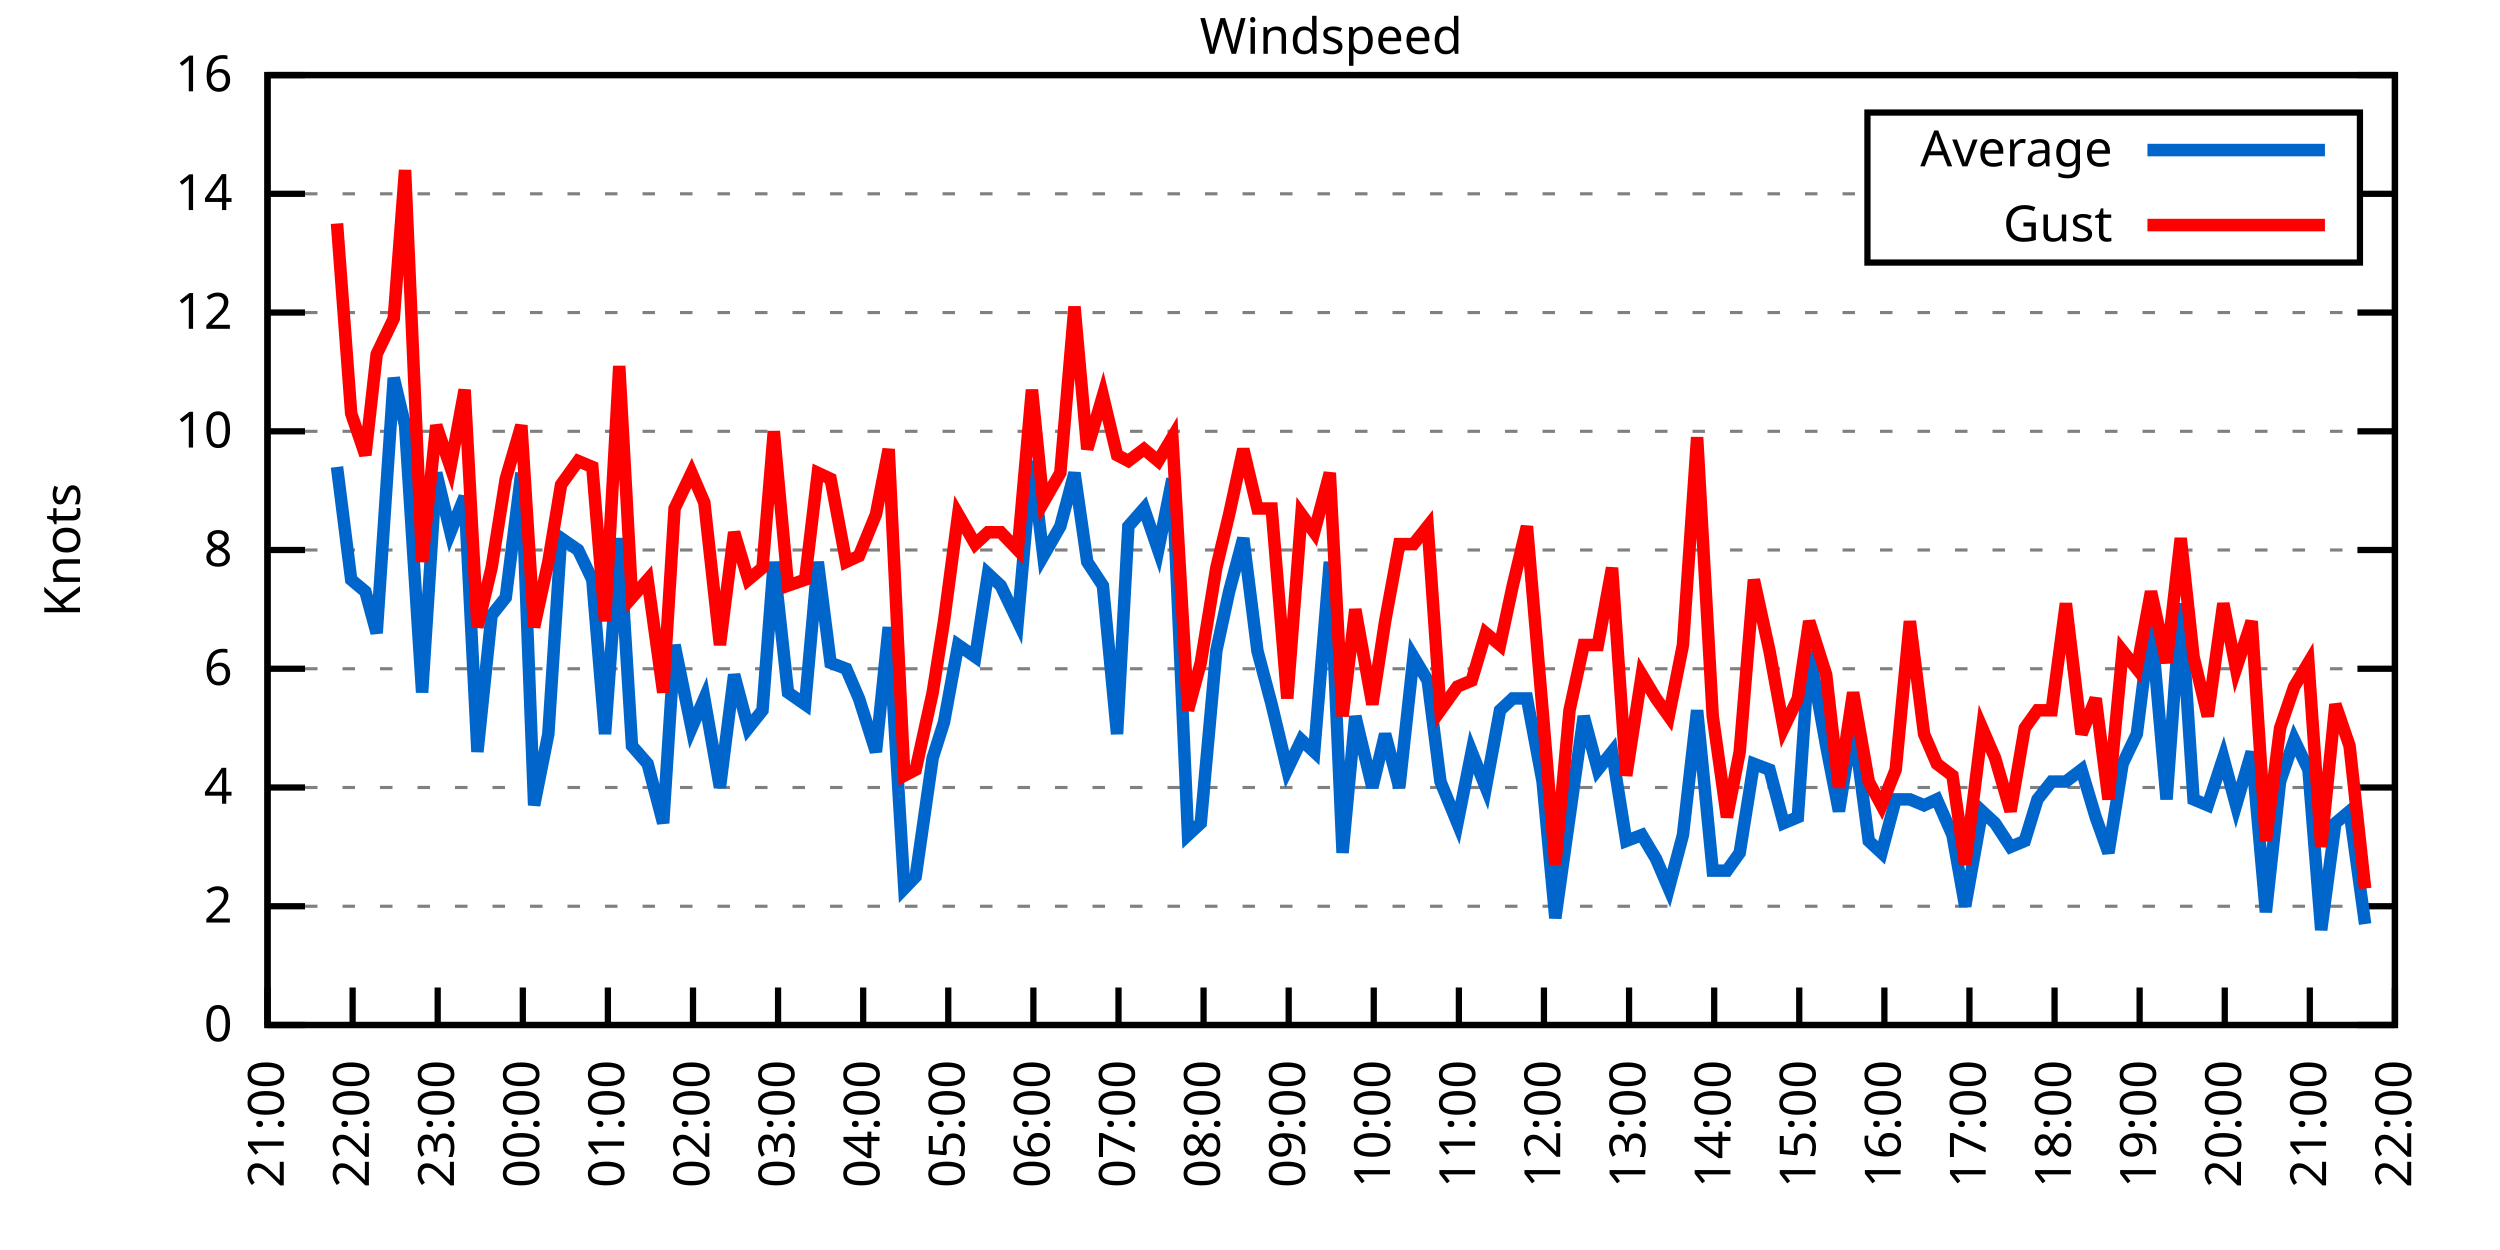
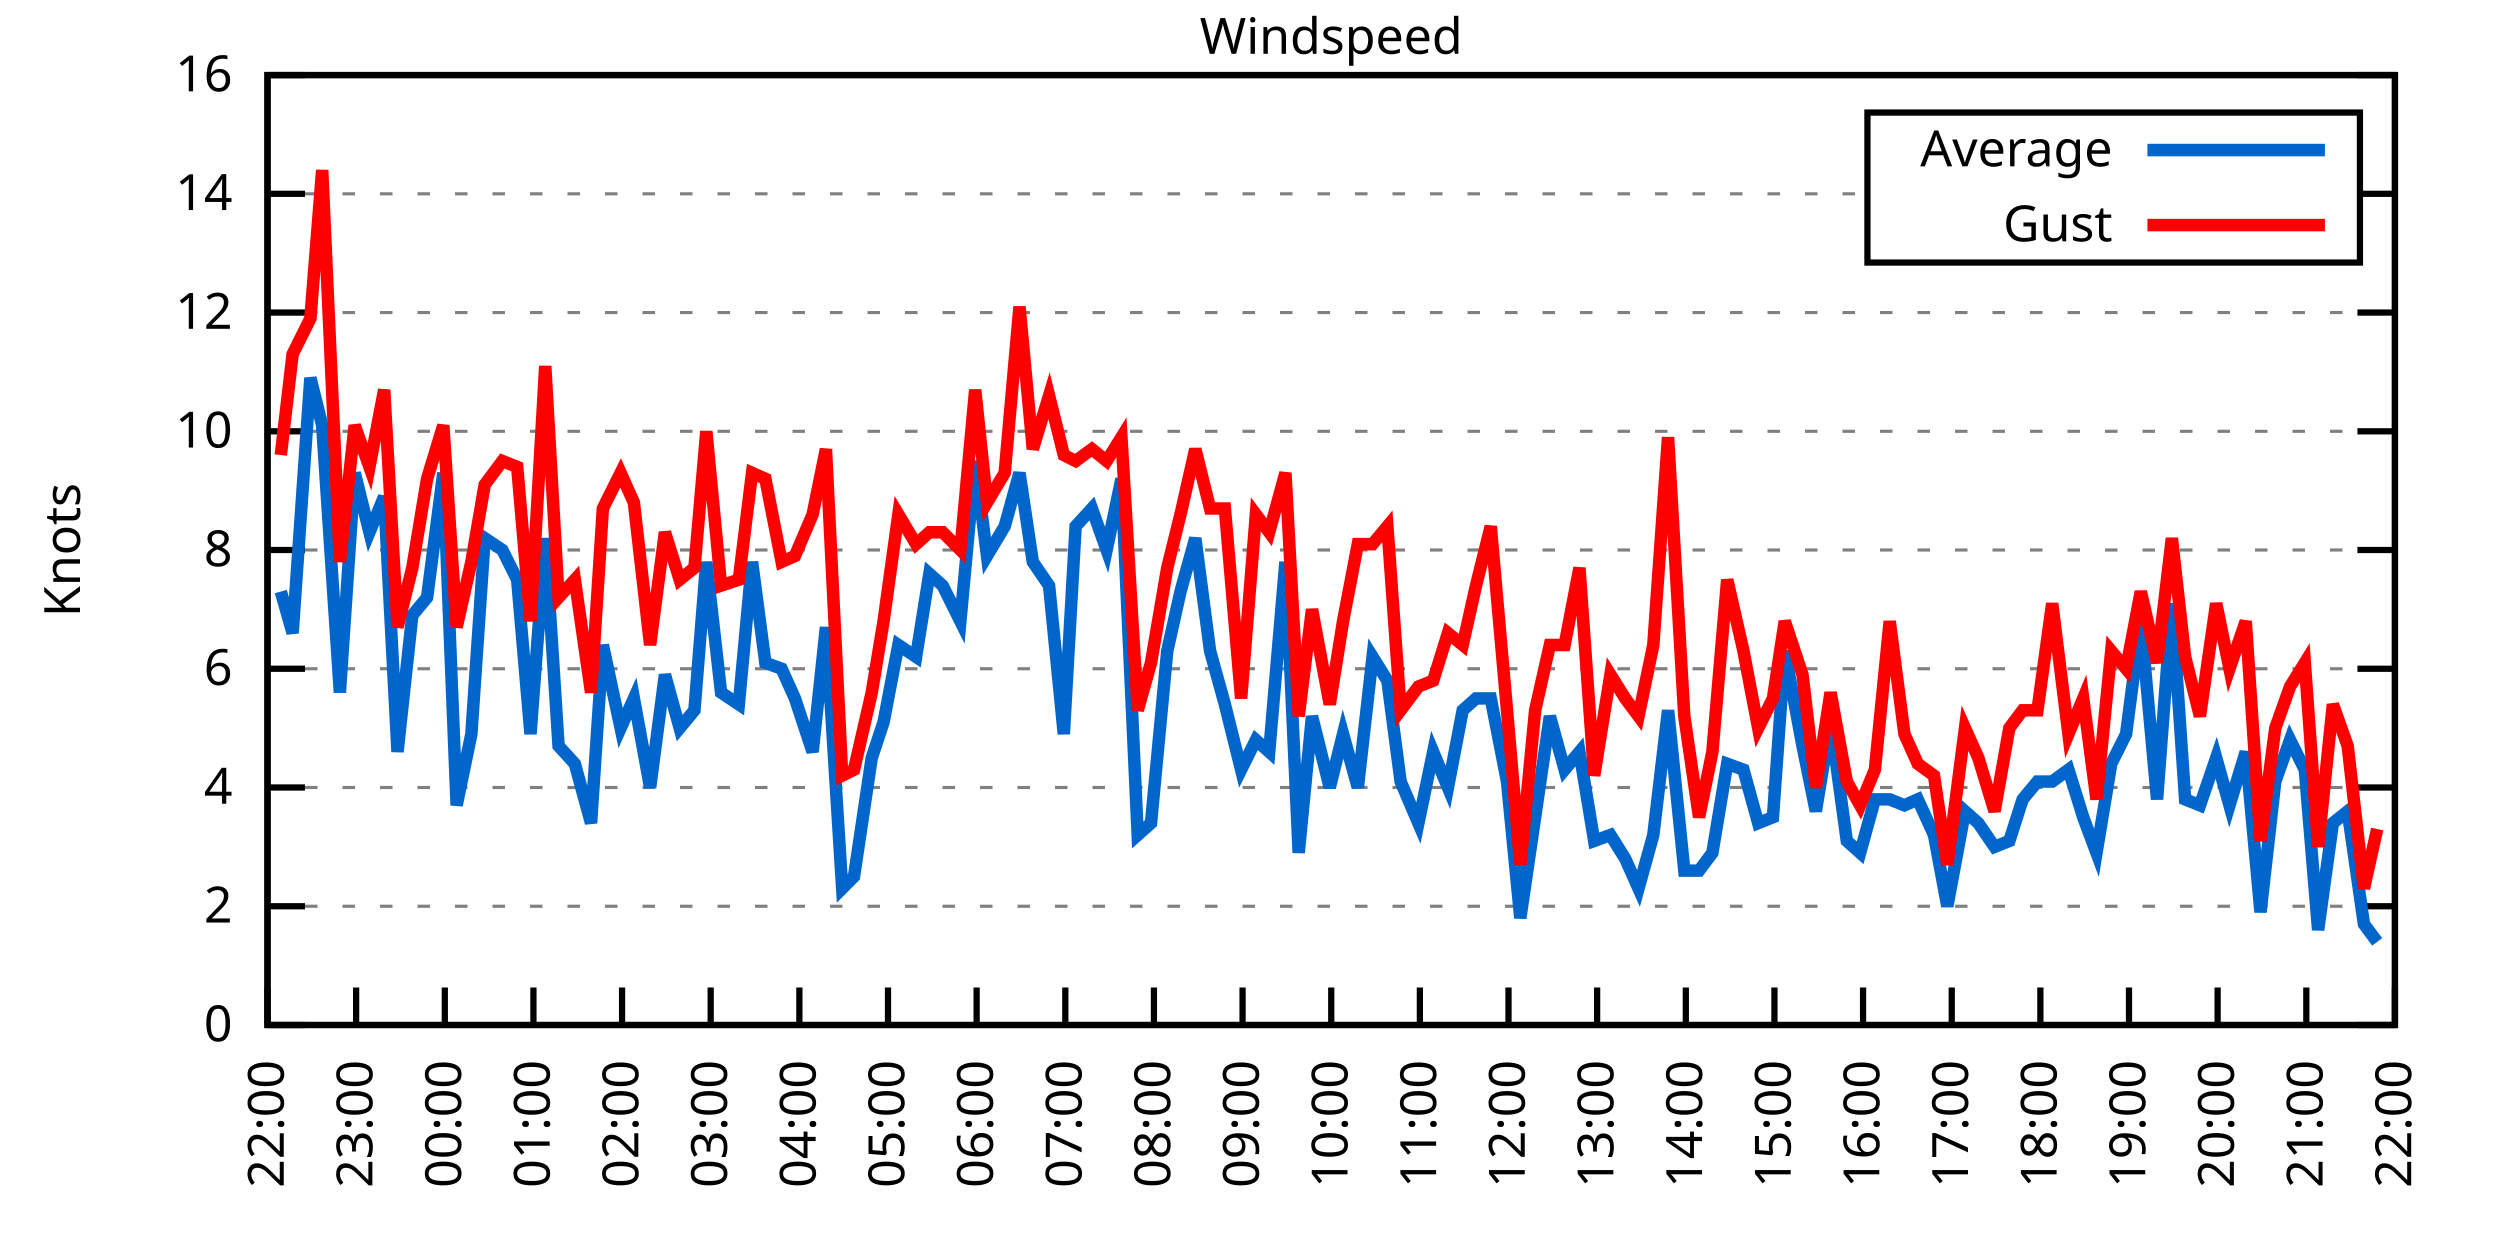
<svg xmlns="http://www.w3.org/2000/svg" xmlns:xlink="http://www.w3.org/1999/xlink" width="400" height="200" viewBox="0 0 400 200">
  <g id="gnuplot_canvas">
    <rect x="0" y="0" width="400" height="200" fill="none" />
    <defs>
      <circle id="gpDot" r="0.5" stroke-width="0.5" stroke="currentColor" />
      <path id="gpPt0" stroke-width="0.333" stroke="currentColor" d="M-1,0 h2 M0,-1 v2" />
      <path id="gpPt1" stroke-width="0.333" stroke="currentColor" d="M-1,-1 L1,1 M1,-1 L-1,1" />
      <path id="gpPt2" stroke-width="0.333" stroke="currentColor" d="M-1,0 L1,0 M0,-1 L0,1 M-1,-1 L1,1 M-1,1 L1,-1" />
      <rect id="gpPt3" stroke-width="0.333" stroke="currentColor" x="-1" y="-1" width="2" height="2" />
      <rect id="gpPt4" stroke-width="0.333" stroke="currentColor" fill="currentColor" x="-1" y="-1" width="2" height="2" />
      <circle id="gpPt5" stroke-width="0.333" stroke="currentColor" cx="0" cy="0" r="1" />
      <use xlink:href="#gpPt5" id="gpPt6" fill="currentColor" stroke="none" />
      <path id="gpPt7" stroke-width="0.333" stroke="currentColor" d="M0,-1.33 L-1.33,0.67 L1.33,0.67 z" />
      <use xlink:href="#gpPt7" id="gpPt8" fill="currentColor" stroke="none" />
      <use xlink:href="#gpPt7" id="gpPt9" stroke="currentColor" transform="rotate(180)" />
      <use xlink:href="#gpPt9" id="gpPt10" fill="currentColor" stroke="none" />
      <use xlink:href="#gpPt3" id="gpPt11" stroke="currentColor" transform="rotate(45)" />
      <use xlink:href="#gpPt11" id="gpPt12" fill="currentColor" stroke="none" />
      <path id="gpPt13" stroke-width="0.333" stroke="currentColor" d="M0,1.330 L1.265,0.411 L0.782,-1.067 L-0.782,-1.076 L-1.265,0.411 z" />
      <use xlink:href="#gpPt13" id="gpPt14" fill="currentColor" stroke="none" />
      <filter id="textbox" filterUnits="objectBoundingBox" x="0" y="0" height="1" width="1">
        <feFlood flood-color="white" flood-opacity="1" result="bgnd" />
        <feComposite in="SourceGraphic" in2="bgnd" operator="atop" />
      </filter>
      <filter id="greybox" filterUnits="objectBoundingBox" x="0" y="0" height="1" width="1">
        <feFlood flood-color="lightgrey" flood-opacity="1" result="grey" />
        <feComposite in="SourceGraphic" in2="grey" operator="atop" />
      </filter>
    </defs>
    <g fill="none" color="white" stroke="currentColor" stroke-width="1.00" stroke-linecap="butt" stroke-linejoin="miter">
</g>
    <g fill="none" color="black" stroke="currentColor" stroke-width="1.00" stroke-linecap="butt" stroke-linejoin="miter">
      <g stroke="none" shape-rendering="crispEdges">
        <polygon fill="rgb(255, 255, 255)" points="42.80,164.00 383.18,164.00 383.18,12.02 42.80,12.02 " />
      </g>
    </g>
    <g fill="none" color="black" stroke="currentColor" stroke-width="1.00" stroke-linecap="butt" stroke-linejoin="miter">
</g>
    <g fill="none" color="black" stroke="black" stroke-width="0.50" stroke-linecap="butt" stroke-linejoin="miter">
</g>
    <g fill="none" color="gray" stroke="currentColor" stroke-width="0.50" stroke-linecap="butt" stroke-linejoin="miter">
      <path stroke="gray" stroke-dasharray="2,4" class="gridline" d="M42.80,164.00 L383.19,164.00  " />
    </g>
    <g fill="none" color="gray" stroke="gray" stroke-width="1.00" stroke-linecap="butt" stroke-linejoin="miter">
</g>
    <g fill="none" color="black" stroke="currentColor" stroke-width="1.00" stroke-linecap="butt" stroke-linejoin="miter">
      <path stroke="black" d="M42.80,164.00 L48.80,164.00 M383.19,164.00 L377.19,164.00  " />
      <g transform="translate(37.20,166.60)" stroke="none" fill="black" font-family="Sans" font-size="8.00" text-anchor="end">
        <text>
          <tspan font-family="Sans"> 0</tspan>
        </text>
      </g>
    </g>
    <g fill="none" color="black" stroke="currentColor" stroke-width="1.00" stroke-linecap="butt" stroke-linejoin="miter">
</g>
    <g fill="none" color="black" stroke="black" stroke-width="0.50" stroke-linecap="butt" stroke-linejoin="miter">
</g>
    <g fill="none" color="gray" stroke="currentColor" stroke-width="0.50" stroke-linecap="butt" stroke-linejoin="miter">
      <path stroke="gray" stroke-dasharray="2,4" class="gridline" d="M42.80,145.00 L383.19,145.00  " />
    </g>
    <g fill="none" color="gray" stroke="gray" stroke-width="1.00" stroke-linecap="butt" stroke-linejoin="miter">
</g>
    <g fill="none" color="black" stroke="currentColor" stroke-width="1.00" stroke-linecap="butt" stroke-linejoin="miter">
      <path stroke="black" d="M42.80,145.00 L48.80,145.00 M383.19,145.00 L377.19,145.00  " />
      <g transform="translate(37.20,147.60)" stroke="none" fill="black" font-family="Sans" font-size="8.00" text-anchor="end">
        <text>
          <tspan font-family="Sans"> 2</tspan>
        </text>
      </g>
    </g>
    <g fill="none" color="black" stroke="currentColor" stroke-width="1.00" stroke-linecap="butt" stroke-linejoin="miter">
</g>
    <g fill="none" color="black" stroke="black" stroke-width="0.50" stroke-linecap="butt" stroke-linejoin="miter">
</g>
    <g fill="none" color="gray" stroke="currentColor" stroke-width="0.50" stroke-linecap="butt" stroke-linejoin="miter">
      <path stroke="gray" stroke-dasharray="2,4" class="gridline" d="M42.80,126.00 L383.19,126.00  " />
    </g>
    <g fill="none" color="gray" stroke="gray" stroke-width="1.00" stroke-linecap="butt" stroke-linejoin="miter">
</g>
    <g fill="none" color="black" stroke="currentColor" stroke-width="1.00" stroke-linecap="butt" stroke-linejoin="miter">
      <path stroke="black" d="M42.80,126.00 L48.80,126.00 M383.19,126.00 L377.19,126.00  " />
      <g transform="translate(37.20,128.60)" stroke="none" fill="black" font-family="Sans" font-size="8.00" text-anchor="end">
        <text>
          <tspan font-family="Sans"> 4</tspan>
        </text>
      </g>
    </g>
    <g fill="none" color="black" stroke="currentColor" stroke-width="1.00" stroke-linecap="butt" stroke-linejoin="miter">
</g>
    <g fill="none" color="black" stroke="black" stroke-width="0.50" stroke-linecap="butt" stroke-linejoin="miter">
</g>
    <g fill="none" color="gray" stroke="currentColor" stroke-width="0.50" stroke-linecap="butt" stroke-linejoin="miter">
      <path stroke="gray" stroke-dasharray="2,4" class="gridline" d="M42.80,107.00 L383.19,107.00  " />
    </g>
    <g fill="none" color="gray" stroke="gray" stroke-width="1.00" stroke-linecap="butt" stroke-linejoin="miter">
</g>
    <g fill="none" color="black" stroke="currentColor" stroke-width="1.00" stroke-linecap="butt" stroke-linejoin="miter">
      <path stroke="black" d="M42.80,107.00 L48.80,107.00 M383.19,107.00 L377.19,107.00  " />
      <g transform="translate(37.20,109.60)" stroke="none" fill="black" font-family="Sans" font-size="8.00" text-anchor="end">
        <text>
          <tspan font-family="Sans"> 6</tspan>
        </text>
      </g>
    </g>
    <g fill="none" color="black" stroke="currentColor" stroke-width="1.00" stroke-linecap="butt" stroke-linejoin="miter">
</g>
    <g fill="none" color="black" stroke="black" stroke-width="0.50" stroke-linecap="butt" stroke-linejoin="miter">
</g>
    <g fill="none" color="gray" stroke="currentColor" stroke-width="0.50" stroke-linecap="butt" stroke-linejoin="miter">
      <path stroke="gray" stroke-dasharray="2,4" class="gridline" d="M42.80,88.00 L383.19,88.00  " />
    </g>
    <g fill="none" color="gray" stroke="gray" stroke-width="1.00" stroke-linecap="butt" stroke-linejoin="miter">
</g>
    <g fill="none" color="black" stroke="currentColor" stroke-width="1.00" stroke-linecap="butt" stroke-linejoin="miter">
      <path stroke="black" d="M42.80,88.00 L48.80,88.00 M383.19,88.00 L377.19,88.00  " />
      <g transform="translate(37.20,90.60)" stroke="none" fill="black" font-family="Sans" font-size="8.00" text-anchor="end">
        <text>
          <tspan font-family="Sans"> 8</tspan>
        </text>
      </g>
    </g>
    <g fill="none" color="black" stroke="currentColor" stroke-width="1.00" stroke-linecap="butt" stroke-linejoin="miter">
</g>
    <g fill="none" color="black" stroke="black" stroke-width="0.50" stroke-linecap="butt" stroke-linejoin="miter">
</g>
    <g fill="none" color="gray" stroke="currentColor" stroke-width="0.50" stroke-linecap="butt" stroke-linejoin="miter">
      <path stroke="gray" stroke-dasharray="2,4" class="gridline" d="M42.80,69.01 L383.19,69.01  " />
    </g>
    <g fill="none" color="gray" stroke="gray" stroke-width="1.00" stroke-linecap="butt" stroke-linejoin="miter">
</g>
    <g fill="none" color="black" stroke="currentColor" stroke-width="1.00" stroke-linecap="butt" stroke-linejoin="miter">
      <path stroke="black" d="M42.80,69.01 L48.80,69.01 M383.19,69.01 L377.19,69.01  " />
      <g transform="translate(37.20,71.61)" stroke="none" fill="black" font-family="Sans" font-size="8.00" text-anchor="end">
        <text>
          <tspan font-family="Sans"> 10</tspan>
        </text>
      </g>
    </g>
    <g fill="none" color="black" stroke="currentColor" stroke-width="1.00" stroke-linecap="butt" stroke-linejoin="miter">
</g>
    <g fill="none" color="black" stroke="black" stroke-width="0.50" stroke-linecap="butt" stroke-linejoin="miter">
</g>
    <g fill="none" color="gray" stroke="currentColor" stroke-width="0.50" stroke-linecap="butt" stroke-linejoin="miter">
      <path stroke="gray" stroke-dasharray="2,4" class="gridline" d="M42.80,50.01 L383.19,50.01  " />
    </g>
    <g fill="none" color="gray" stroke="gray" stroke-width="1.00" stroke-linecap="butt" stroke-linejoin="miter">
</g>
    <g fill="none" color="black" stroke="currentColor" stroke-width="1.00" stroke-linecap="butt" stroke-linejoin="miter">
      <path stroke="black" d="M42.80,50.01 L48.80,50.01 M383.19,50.01 L377.19,50.01  " />
      <g transform="translate(37.20,52.61)" stroke="none" fill="black" font-family="Sans" font-size="8.00" text-anchor="end">
        <text>
          <tspan font-family="Sans"> 12</tspan>
        </text>
      </g>
    </g>
    <g fill="none" color="black" stroke="currentColor" stroke-width="1.00" stroke-linecap="butt" stroke-linejoin="miter">
</g>
    <g fill="none" color="black" stroke="black" stroke-width="0.50" stroke-linecap="butt" stroke-linejoin="miter">
</g>
    <g fill="none" color="gray" stroke="currentColor" stroke-width="0.50" stroke-linecap="butt" stroke-linejoin="miter">
      <path stroke="gray" stroke-dasharray="2,4" class="gridline" d="M42.80,31.01 L298.79,31.01 M377.59,31.01 L383.19,31.01  " />
    </g>
    <g fill="none" color="gray" stroke="gray" stroke-width="1.00" stroke-linecap="butt" stroke-linejoin="miter">
</g>
    <g fill="none" color="black" stroke="currentColor" stroke-width="1.00" stroke-linecap="butt" stroke-linejoin="miter">
      <path stroke="black" d="M42.80,31.01 L48.80,31.01 M383.19,31.01 L377.19,31.01  " />
      <g transform="translate(37.20,33.61)" stroke="none" fill="black" font-family="Sans" font-size="8.00" text-anchor="end">
        <text>
          <tspan font-family="Sans"> 14</tspan>
        </text>
      </g>
    </g>
    <g fill="none" color="black" stroke="currentColor" stroke-width="1.00" stroke-linecap="butt" stroke-linejoin="miter">
</g>
    <g fill="none" color="black" stroke="black" stroke-width="0.50" stroke-linecap="butt" stroke-linejoin="miter">
</g>
    <g fill="none" color="gray" stroke="currentColor" stroke-width="0.50" stroke-linecap="butt" stroke-linejoin="miter">
      <path stroke="gray" stroke-dasharray="2,4" class="gridline" d="M42.80,12.01 L383.19,12.01  " />
    </g>
    <g fill="none" color="gray" stroke="gray" stroke-width="1.00" stroke-linecap="butt" stroke-linejoin="miter">
</g>
    <g fill="none" color="black" stroke="currentColor" stroke-width="1.00" stroke-linecap="butt" stroke-linejoin="miter">
      <path stroke="black" d="M42.80,12.01 L48.80,12.01 M383.19,12.01 L377.19,12.01  " />
      <g transform="translate(37.20,14.61)" stroke="none" fill="black" font-family="Sans" font-size="8.00" text-anchor="end">
        <text>
          <tspan font-family="Sans"> 16</tspan>
        </text>
      </g>
    </g>
    <g fill="none" color="black" stroke="currentColor" stroke-width="1.00" stroke-linecap="butt" stroke-linejoin="miter">
      <path stroke="black" d="M42.80,164.00 L42.80,158.00  " />
      <g transform="translate(45.40,169.60) rotate(270.00)" stroke="none" fill="black" font-family="Sans" font-size="8.00" text-anchor="end">
        <text>
-           <tspan font-family="Sans">21:00</tspan>
-         </text>
-       </g>
-     </g>
-     <g fill="none" color="black" stroke="currentColor" stroke-width="1.00" stroke-linecap="butt" stroke-linejoin="miter">
-       <path stroke="black" d="M56.42,164.00 L56.42,158.00  " />
-       <g transform="translate(59.02,169.60) rotate(270.00)" stroke="none" fill="black" font-family="Sans" font-size="8.00" text-anchor="end">
-         <text>
          <tspan font-family="Sans">22:00</tspan>
        </text>
      </g>
    </g>
    <g fill="none" color="black" stroke="currentColor" stroke-width="1.00" stroke-linecap="butt" stroke-linejoin="miter">
-       <path stroke="black" d="M70.03,164.00 L70.03,158.00  " />
-       <g transform="translate(72.63,169.60) rotate(270.00)" stroke="none" fill="black" font-family="Sans" font-size="8.00" text-anchor="end">
+       <path stroke="black" d="M56.98,164.00 L56.98,158.00  " />
+       <g transform="translate(59.58,169.60) rotate(270.00)" stroke="none" fill="black" font-family="Sans" font-size="8.00" text-anchor="end">
        <text>
          <tspan font-family="Sans">23:00</tspan>
        </text>
      </g>
    </g>
    <g fill="none" color="black" stroke="currentColor" stroke-width="1.00" stroke-linecap="butt" stroke-linejoin="miter">
-       <path stroke="black" d="M83.65,164.00 L83.65,158.00  " />
-       <g transform="translate(86.25,169.60) rotate(270.00)" stroke="none" fill="black" font-family="Sans" font-size="8.00" text-anchor="end">
+       <path stroke="black" d="M71.17,164.00 L71.17,158.00  " />
+       <g transform="translate(73.77,169.60) rotate(270.00)" stroke="none" fill="black" font-family="Sans" font-size="8.00" text-anchor="end">
        <text>
          <tspan font-family="Sans">00:00</tspan>
        </text>
      </g>
    </g>
    <g fill="none" color="black" stroke="currentColor" stroke-width="1.00" stroke-linecap="butt" stroke-linejoin="miter">
-       <path stroke="black" d="M97.26,164.00 L97.26,158.00  " />
-       <g transform="translate(99.86,169.60) rotate(270.00)" stroke="none" fill="black" font-family="Sans" font-size="8.00" text-anchor="end">
+       <path stroke="black" d="M85.35,164.00 L85.35,158.00  " />
+       <g transform="translate(87.95,169.60) rotate(270.00)" stroke="none" fill="black" font-family="Sans" font-size="8.00" text-anchor="end">
        <text>
          <tspan font-family="Sans">01:00</tspan>
        </text>
      </g>
    </g>
    <g fill="none" color="black" stroke="currentColor" stroke-width="1.00" stroke-linecap="butt" stroke-linejoin="miter">
-       <path stroke="black" d="M110.88,164.00 L110.88,158.00  " />
-       <g transform="translate(113.48,169.60) rotate(270.00)" stroke="none" fill="black" font-family="Sans" font-size="8.00" text-anchor="end">
+       <path stroke="black" d="M99.53,164.00 L99.53,158.00  " />
+       <g transform="translate(102.13,169.60) rotate(270.00)" stroke="none" fill="black" font-family="Sans" font-size="8.00" text-anchor="end">
        <text>
          <tspan font-family="Sans">02:00</tspan>
        </text>
      </g>
    </g>
    <g fill="none" color="black" stroke="currentColor" stroke-width="1.00" stroke-linecap="butt" stroke-linejoin="miter">
-       <path stroke="black" d="M124.49,164.00 L124.49,158.00  " />
-       <g transform="translate(127.09,169.60) rotate(270.00)" stroke="none" fill="black" font-family="Sans" font-size="8.00" text-anchor="end">
+       <path stroke="black" d="M113.71,164.00 L113.71,158.00  " />
+       <g transform="translate(116.31,169.60) rotate(270.00)" stroke="none" fill="black" font-family="Sans" font-size="8.00" text-anchor="end">
        <text>
          <tspan font-family="Sans">03:00</tspan>
        </text>
      </g>
    </g>
    <g fill="none" color="black" stroke="currentColor" stroke-width="1.00" stroke-linecap="butt" stroke-linejoin="miter">
-       <path stroke="black" d="M138.11,164.00 L138.11,158.00  " />
-       <g transform="translate(140.71,169.60) rotate(270.00)" stroke="none" fill="black" font-family="Sans" font-size="8.00" text-anchor="end">
+       <path stroke="black" d="M127.90,164.00 L127.90,158.00  " />
+       <g transform="translate(130.50,169.60) rotate(270.00)" stroke="none" fill="black" font-family="Sans" font-size="8.00" text-anchor="end">
        <text>
          <tspan font-family="Sans">04:00</tspan>
        </text>
      </g>
    </g>
    <g fill="none" color="black" stroke="currentColor" stroke-width="1.00" stroke-linecap="butt" stroke-linejoin="miter">
-       <path stroke="black" d="M151.72,164.00 L151.72,158.00  " />
-       <g transform="translate(154.32,169.60) rotate(270.00)" stroke="none" fill="black" font-family="Sans" font-size="8.00" text-anchor="end">
+       <path stroke="black" d="M142.08,164.00 L142.08,158.00  " />
+       <g transform="translate(144.68,169.60) rotate(270.00)" stroke="none" fill="black" font-family="Sans" font-size="8.00" text-anchor="end">
        <text>
          <tspan font-family="Sans">05:00</tspan>
        </text>
      </g>
    </g>
    <g fill="none" color="black" stroke="currentColor" stroke-width="1.00" stroke-linecap="butt" stroke-linejoin="miter">
-       <path stroke="black" d="M165.34,164.00 L165.34,158.00  " />
-       <g transform="translate(167.94,169.60) rotate(270.00)" stroke="none" fill="black" font-family="Sans" font-size="8.00" text-anchor="end">
+       <path stroke="black" d="M156.26,164.00 L156.26,158.00  " />
+       <g transform="translate(158.86,169.60) rotate(270.00)" stroke="none" fill="black" font-family="Sans" font-size="8.00" text-anchor="end">
        <text>
          <tspan font-family="Sans">06:00</tspan>
        </text>
      </g>
    </g>
    <g fill="none" color="black" stroke="currentColor" stroke-width="1.00" stroke-linecap="butt" stroke-linejoin="miter">
-       <path stroke="black" d="M178.96,164.00 L178.96,158.00  " />
-       <g transform="translate(181.56,169.60) rotate(270.00)" stroke="none" fill="black" font-family="Sans" font-size="8.00" text-anchor="end">
+       <path stroke="black" d="M170.45,164.00 L170.45,158.00  " />
+       <g transform="translate(173.05,169.60) rotate(270.00)" stroke="none" fill="black" font-family="Sans" font-size="8.00" text-anchor="end">
        <text>
          <tspan font-family="Sans">07:00</tspan>
        </text>
      </g>
    </g>
    <g fill="none" color="black" stroke="currentColor" stroke-width="1.00" stroke-linecap="butt" stroke-linejoin="miter">
-       <path stroke="black" d="M192.57,164.00 L192.57,158.00  " />
-       <g transform="translate(195.17,169.60) rotate(270.00)" stroke="none" fill="black" font-family="Sans" font-size="8.00" text-anchor="end">
+       <path stroke="black" d="M184.63,164.00 L184.63,158.00  " />
+       <g transform="translate(187.23,169.60) rotate(270.00)" stroke="none" fill="black" font-family="Sans" font-size="8.00" text-anchor="end">
        <text>
          <tspan font-family="Sans">08:00</tspan>
        </text>
      </g>
    </g>
    <g fill="none" color="black" stroke="currentColor" stroke-width="1.00" stroke-linecap="butt" stroke-linejoin="miter">
-       <path stroke="black" d="M206.19,164.00 L206.19,158.00  " />
-       <g transform="translate(208.79,169.60) rotate(270.00)" stroke="none" fill="black" font-family="Sans" font-size="8.00" text-anchor="end">
+       <path stroke="black" d="M198.81,164.00 L198.81,158.00  " />
+       <g transform="translate(201.41,169.60) rotate(270.00)" stroke="none" fill="black" font-family="Sans" font-size="8.00" text-anchor="end">
        <text>
          <tspan font-family="Sans">09:00</tspan>
        </text>
      </g>
    </g>
    <g fill="none" color="black" stroke="currentColor" stroke-width="1.00" stroke-linecap="butt" stroke-linejoin="miter">
-       <path stroke="black" d="M219.80,164.00 L219.80,158.00  " />
-       <g transform="translate(222.40,169.60) rotate(270.00)" stroke="none" fill="black" font-family="Sans" font-size="8.00" text-anchor="end">
+       <path stroke="black" d="M213.00,164.00 L213.00,158.00  " />
+       <g transform="translate(215.60,169.60) rotate(270.00)" stroke="none" fill="black" font-family="Sans" font-size="8.00" text-anchor="end">
        <text>
          <tspan font-family="Sans">10:00</tspan>
        </text>
      </g>
    </g>
    <g fill="none" color="black" stroke="currentColor" stroke-width="1.00" stroke-linecap="butt" stroke-linejoin="miter">
-       <path stroke="black" d="M233.42,164.00 L233.42,158.00  " />
-       <g transform="translate(236.02,169.60) rotate(270.00)" stroke="none" fill="black" font-family="Sans" font-size="8.00" text-anchor="end">
+       <path stroke="black" d="M227.18,164.00 L227.18,158.00  " />
+       <g transform="translate(229.78,169.60) rotate(270.00)" stroke="none" fill="black" font-family="Sans" font-size="8.00" text-anchor="end">
        <text>
          <tspan font-family="Sans">11:00</tspan>
        </text>
      </g>
    </g>
    <g fill="none" color="black" stroke="currentColor" stroke-width="1.00" stroke-linecap="butt" stroke-linejoin="miter">
-       <path stroke="black" d="M247.03,164.00 L247.03,158.00  " />
-       <g transform="translate(249.63,169.60) rotate(270.00)" stroke="none" fill="black" font-family="Sans" font-size="8.00" text-anchor="end">
+       <path stroke="black" d="M241.36,164.00 L241.36,158.00  " />
+       <g transform="translate(243.96,169.60) rotate(270.00)" stroke="none" fill="black" font-family="Sans" font-size="8.00" text-anchor="end">
        <text>
          <tspan font-family="Sans">12:00</tspan>
        </text>
      </g>
    </g>
    <g fill="none" color="black" stroke="currentColor" stroke-width="1.00" stroke-linecap="butt" stroke-linejoin="miter">
-       <path stroke="black" d="M260.65,164.00 L260.65,158.00  " />
-       <g transform="translate(263.25,169.60) rotate(270.00)" stroke="none" fill="black" font-family="Sans" font-size="8.00" text-anchor="end">
+       <path stroke="black" d="M255.54,164.00 L255.54,158.00  " />
+       <g transform="translate(258.14,169.60) rotate(270.00)" stroke="none" fill="black" font-family="Sans" font-size="8.00" text-anchor="end">
        <text>
          <tspan font-family="Sans">13:00</tspan>
        </text>
      </g>
    </g>
    <g fill="none" color="black" stroke="currentColor" stroke-width="1.00" stroke-linecap="butt" stroke-linejoin="miter">
-       <path stroke="black" d="M274.27,164.00 L274.27,158.00  " />
-       <g transform="translate(276.87,169.60) rotate(270.00)" stroke="none" fill="black" font-family="Sans" font-size="8.00" text-anchor="end">
+       <path stroke="black" d="M269.73,164.00 L269.73,158.00  " />
+       <g transform="translate(272.33,169.60) rotate(270.00)" stroke="none" fill="black" font-family="Sans" font-size="8.00" text-anchor="end">
        <text>
          <tspan font-family="Sans">14:00</tspan>
        </text>
      </g>
    </g>
    <g fill="none" color="black" stroke="currentColor" stroke-width="1.00" stroke-linecap="butt" stroke-linejoin="miter">
-       <path stroke="black" d="M287.88,164.00 L287.88,158.00  " />
-       <g transform="translate(290.48,169.60) rotate(270.00)" stroke="none" fill="black" font-family="Sans" font-size="8.00" text-anchor="end">
+       <path stroke="black" d="M283.91,164.00 L283.91,158.00  " />
+       <g transform="translate(286.51,169.60) rotate(270.00)" stroke="none" fill="black" font-family="Sans" font-size="8.00" text-anchor="end">
        <text>
          <tspan font-family="Sans">15:00</tspan>
        </text>
      </g>
    </g>
    <g fill="none" color="black" stroke="currentColor" stroke-width="1.00" stroke-linecap="butt" stroke-linejoin="miter">
-       <path stroke="black" d="M301.50,164.00 L301.50,158.00  " />
-       <g transform="translate(304.10,169.60) rotate(270.00)" stroke="none" fill="black" font-family="Sans" font-size="8.00" text-anchor="end">
+       <path stroke="black" d="M298.09,164.00 L298.09,158.00  " />
+       <g transform="translate(300.69,169.60) rotate(270.00)" stroke="none" fill="black" font-family="Sans" font-size="8.00" text-anchor="end">
        <text>
          <tspan font-family="Sans">16:00</tspan>
        </text>
      </g>
    </g>
    <g fill="none" color="black" stroke="currentColor" stroke-width="1.00" stroke-linecap="butt" stroke-linejoin="miter">
-       <path stroke="black" d="M315.11,164.00 L315.11,158.00  " />
-       <g transform="translate(317.71,169.60) rotate(270.00)" stroke="none" fill="black" font-family="Sans" font-size="8.00" text-anchor="end">
+       <path stroke="black" d="M312.28,164.00 L312.28,158.00  " />
+       <g transform="translate(314.88,169.60) rotate(270.00)" stroke="none" fill="black" font-family="Sans" font-size="8.00" text-anchor="end">
        <text>
          <tspan font-family="Sans">17:00</tspan>
        </text>
      </g>
    </g>
    <g fill="none" color="black" stroke="currentColor" stroke-width="1.00" stroke-linecap="butt" stroke-linejoin="miter">
-       <path stroke="black" d="M328.73,164.00 L328.73,158.00  " />
-       <g transform="translate(331.33,169.60) rotate(270.00)" stroke="none" fill="black" font-family="Sans" font-size="8.00" text-anchor="end">
+       <path stroke="black" d="M326.46,164.00 L326.46,158.00  " />
+       <g transform="translate(329.06,169.60) rotate(270.00)" stroke="none" fill="black" font-family="Sans" font-size="8.00" text-anchor="end">
        <text>
          <tspan font-family="Sans">18:00</tspan>
        </text>
      </g>
    </g>
    <g fill="none" color="black" stroke="currentColor" stroke-width="1.00" stroke-linecap="butt" stroke-linejoin="miter">
-       <path stroke="black" d="M342.34,164.00 L342.34,158.00  " />
-       <g transform="translate(344.94,169.60) rotate(270.00)" stroke="none" fill="black" font-family="Sans" font-size="8.00" text-anchor="end">
+       <path stroke="black" d="M340.64,164.00 L340.64,158.00  " />
+       <g transform="translate(343.24,169.60) rotate(270.00)" stroke="none" fill="black" font-family="Sans" font-size="8.00" text-anchor="end">
        <text>
          <tspan font-family="Sans">19:00</tspan>
        </text>
      </g>
    </g>
    <g fill="none" color="black" stroke="currentColor" stroke-width="1.00" stroke-linecap="butt" stroke-linejoin="miter">
-       <path stroke="black" d="M355.96,164.00 L355.96,158.00  " />
-       <g transform="translate(358.56,169.60) rotate(270.00)" stroke="none" fill="black" font-family="Sans" font-size="8.00" text-anchor="end">
+       <path stroke="black" d="M354.82,164.00 L354.82,158.00  " />
+       <g transform="translate(357.42,169.60) rotate(270.00)" stroke="none" fill="black" font-family="Sans" font-size="8.00" text-anchor="end">
        <text>
          <tspan font-family="Sans">20:00</tspan>
        </text>
      </g>
    </g>
    <g fill="none" color="black" stroke="currentColor" stroke-width="1.00" stroke-linecap="butt" stroke-linejoin="miter">
-       <path stroke="black" d="M369.57,164.00 L369.57,158.00  " />
-       <g transform="translate(372.17,169.60) rotate(270.00)" stroke="none" fill="black" font-family="Sans" font-size="8.00" text-anchor="end">
+       <path stroke="black" d="M369.01,164.00 L369.01,158.00  " />
+       <g transform="translate(371.61,169.60) rotate(270.00)" stroke="none" fill="black" font-family="Sans" font-size="8.00" text-anchor="end">
        <text>
          <tspan font-family="Sans">21:00</tspan>
        </text>
      </g>
    </g>
    <g fill="none" color="black" stroke="currentColor" stroke-width="1.00" stroke-linecap="butt" stroke-linejoin="miter">
      <path stroke="black" d="M383.19,164.00 L383.19,158.00  " />
      <g transform="translate(385.79,169.60) rotate(270.00)" stroke="none" fill="black" font-family="Sans" font-size="8.00" text-anchor="end">
        <text>
          <tspan font-family="Sans">22:00</tspan>
        </text>
      </g>
    </g>
    <g fill="none" color="black" stroke="currentColor" stroke-width="1.00" stroke-linecap="butt" stroke-linejoin="miter">
</g>
    <g fill="none" color="black" stroke="currentColor" stroke-width="1.00" stroke-linecap="butt" stroke-linejoin="miter">
      <path stroke="black" d="M42.80,12.01 L42.80,164.00 L383.19,164.00 L383.19,12.01 L42.80,12.01 Z  " />
    </g>
    <g fill="none" color="black" stroke="currentColor" stroke-width="1.00" stroke-linecap="butt" stroke-linejoin="miter">
</g>
    <g fill="none" color="black" stroke="currentColor" stroke-width="1.00" stroke-linecap="butt" stroke-linejoin="miter">
      <path stroke="black" d="M298.79,42.01 L298.79,18.01 L377.59,18.01 L377.59,42.01 L298.79,42.01 Z  " />
    </g>
    <g id="Windspeed_plot_1">
      <g fill="none" color="white" stroke="black" stroke-width="2.00" stroke-linecap="butt" stroke-linejoin="miter">
</g>
      <g fill="none" color="black" stroke="currentColor" stroke-width="2.00" stroke-linecap="butt" stroke-linejoin="miter">
        <g transform="translate(337.99,26.61)" stroke="none" fill="black" font-family="Sans" font-size="8.00" text-anchor="end">
          <text>
            <tspan font-family="Sans">Average</tspan>
          </text>
        </g>
      </g>
      <g fill="none" color="black" stroke="currentColor" stroke-width="2.00" stroke-linecap="butt" stroke-linejoin="miter">
-         <path stroke="rgb(  0, 102, 204)" d="M343.59,24.01 L371.99,24.01 M53.92,74.71 L56.19,92.75 L58.46,94.65 L60.27,101.30 L63.00,60.46 L64.81,68.06   L67.54,110.80 L69.80,75.66 L72.07,85.16 L74.34,79.46 L76.39,120.30 L78.65,98.45 L80.92,95.60 L83.42,75.66   L85.46,128.85 L87.73,117.45 L89.77,86.11 L92.50,88.00 L94.77,92.75 L96.81,117.45 L99.08,86.11 L101.12,119.35   L103.62,122.20 L106.11,131.70 L107.93,103.20 L110.65,116.50 L112.69,111.75 L115.19,126.00 L117.46,107.95 L119.73,116.50   L122.00,113.65 L123.81,89.90 L126.08,110.80 L128.81,112.70 L130.85,89.90 L132.89,106.05 L135.39,107.00 L137.43,111.75   L140.15,120.30 L142.19,100.35 L144.69,142.15 L146.51,140.25 L149.23,121.25 L151.04,115.55 L153.31,103.20 L156.04,105.10   L158.08,91.80 L160.12,93.70 L162.84,99.40 L165.11,73.76 L166.93,88.95 L169.65,84.21 L171.92,75.66 L173.96,89.90   L176.46,93.70 L178.73,117.45 L180.54,84.21 L183.04,81.36 L185.31,88.00 L187.58,76.61 L190.08,133.60 L192.12,131.70   L194.61,104.15 L196.66,94.65 L198.93,86.11 L201.19,104.15 L203.46,112.70 L205.96,123.15 L208.23,118.40 L210.27,120.30   L212.77,89.90 L214.81,136.45 L216.85,114.60 L219.58,126.00 L221.62,117.45 L223.89,126.00 L226.16,105.10 L228.43,108.90   L230.47,125.05 L233.19,131.70 L235.46,120.30 L237.73,126.00 L240.00,113.65 L242.04,111.75 L244.31,111.75 L246.81,125.05   L248.85,146.90 L251.12,130.75 L253.39,114.60 L255.66,123.15 L257.93,120.30 L260.20,134.55 L262.69,133.60 L264.96,137.40   L267.00,142.15 L269.27,133.60 L271.54,113.65 L274.04,139.30 L276.31,139.30 L278.35,136.45 L280.62,122.20 L283.12,123.15   L285.38,131.70 L287.65,130.75 L289.47,104.15 L292.19,119.35 L294.23,129.80 L296.50,115.55 L299.00,134.55 L301.04,136.45   L303.31,127.90 L305.58,127.90 L307.85,128.85 L309.89,127.90 L312.39,133.60 L314.43,145.00 L317.15,129.80 L319.20,131.70   L321.69,135.50 L323.96,134.55 L326.00,127.90 L328.27,125.05 L330.54,125.05 L333.04,123.15 L335.31,130.75 L337.35,136.45   L339.62,122.20 L341.89,117.45 L344.16,99.40 L346.65,127.90 L348.92,96.55 L350.97,127.90 L353.24,128.85 L355.73,121.25   L357.77,128.85 L360.27,120.30 L362.54,145.95 L364.81,125.05 L367.08,118.40 L369.35,123.15 L371.39,148.80 L373.66,131.70   L375.93,129.80 L378.42,147.85  " />
+         <path stroke="rgb(  0, 102, 204)" d="M343.59,24.01 L371.99,24.01 M44.93,94.65 L46.82,101.30 L49.66,60.46 L51.55,68.06 L54.38,110.80 L56.75,75.66   L59.11,85.16 L61.47,79.46 L63.60,120.30 L65.97,98.45 L68.33,95.60 L70.93,75.66 L73.06,128.85 L75.42,117.45   L77.55,86.11 L80.38,88.00 L82.75,92.75 L84.88,117.45 L87.24,86.11 L89.37,119.35 L91.97,122.20 L94.57,131.70   L96.46,103.20 L99.30,116.50 L101.42,111.75 L104.02,126.00 L106.39,107.95 L108.75,116.50 L111.11,113.65 L113.01,89.90   L115.37,110.80 L118.21,112.70 L120.33,89.90 L122.46,106.05 L125.06,107.00 L127.19,111.75 L130.02,120.30 L132.15,100.35   L134.75,142.15 L136.64,140.25 L139.48,121.25 L141.37,115.55 L143.74,103.20 L146.57,105.10 L148.70,91.80 L150.83,93.70   L153.66,99.40 L156.03,73.76 L157.92,88.95 L160.75,84.21 L163.12,75.66 L165.25,89.90 L167.85,93.70 L170.21,117.45   L172.10,84.21 L174.70,81.36 L177.06,88.00 L179.43,76.61 L182.03,133.60 L184.16,131.70 L186.76,104.15 L188.88,94.65   L191.25,86.11 L193.61,104.15 L195.98,112.70 L198.58,123.15 L200.94,118.40 L203.07,120.30 L205.67,89.90 L207.79,136.45   L209.92,114.60 L212.76,126.00 L214.89,117.45 L217.25,126.00 L219.61,105.10 L221.98,108.90 L224.10,125.05 L226.94,131.70   L229.31,120.30 L231.67,126.00 L234.03,113.65 L236.16,111.75 L238.52,111.75 L241.12,125.05 L243.25,146.90 L245.62,130.75   L247.98,114.60 L250.34,123.15 L252.71,120.30 L255.07,134.55 L257.67,133.60 L260.04,137.40 L262.16,142.15 L264.53,133.60   L266.89,113.65 L269.49,139.30 L271.85,139.30 L273.98,136.45 L276.35,122.20 L278.95,123.15 L281.31,131.70 L283.67,130.75   L285.56,104.15 L288.40,119.35 L290.53,129.80 L292.89,115.55 L295.49,134.55 L297.62,136.45 L299.98,127.90 L302.35,127.90   L304.71,128.85 L306.84,127.90 L309.44,133.60 L311.57,145.00 L314.40,129.80 L316.53,131.70 L319.13,135.50 L321.49,134.55   L323.62,127.90 L325.99,125.05 L328.35,125.05 L330.95,123.15 L333.31,130.75 L335.44,136.45 L337.80,122.20 L340.17,117.45   L342.53,99.40 L345.13,127.90 L347.50,96.55 L349.62,127.90 L351.99,128.85 L354.59,121.25 L356.72,128.85 L359.32,120.30   L361.68,145.95 L364.04,125.05 L366.41,118.40 L368.77,123.15 L370.90,148.80 L373.26,131.70 L375.63,129.80 L378.23,147.85   L380.35,150.70  " />
      </g>
    </g>
    <g id="Windspeed_plot_2">
      <g fill="none" color="black" stroke="currentColor" stroke-width="2.00" stroke-linecap="butt" stroke-linejoin="miter">
        <g transform="translate(337.99,38.61)" stroke="none" fill="black" font-family="Sans" font-size="8.00" text-anchor="end">
          <text>
            <tspan font-family="Sans">Gust</tspan>
          </text>
        </g>
      </g>
      <g fill="none" color="black" stroke="currentColor" stroke-width="2.00" stroke-linecap="butt" stroke-linejoin="miter">
-         <path stroke="rgb(255,   0,   0)" d="M343.59,36.01 L371.99,36.01 M53.92,35.76 L56.19,66.16 L58.46,72.81 L60.27,56.66 L63.00,50.96 L64.81,27.21   L67.54,89.90 L69.80,68.06 L72.07,74.71 L74.34,62.36 L76.39,100.35 L78.65,90.85 L80.92,76.61 L83.42,68.06   L85.46,100.35 L87.73,89.90 L89.77,77.56 L92.50,73.76 L94.77,74.71 L96.81,99.40 L99.08,58.56 L101.12,95.60   L103.62,92.75 L106.11,110.80 L107.93,81.36 L110.65,75.66 L112.69,80.41 L115.19,103.20 L117.46,85.16 L119.73,92.75   L122.00,90.85 L123.81,69.01 L126.08,93.70 L128.81,92.75 L130.85,75.66 L132.89,76.61 L135.39,89.90 L137.43,88.95   L140.15,82.31 L142.19,71.86 L144.69,124.10 L146.51,123.15 L149.23,110.80 L151.04,99.40 L153.31,82.31 L156.04,87.06   L158.08,85.16 L160.12,85.16 L162.84,88.00 L165.11,62.36 L166.93,80.41 L169.65,75.66 L171.92,49.06 L173.96,71.86   L176.46,63.31 L178.73,72.81 L180.54,73.76 L183.04,71.86 L185.31,73.76 L187.58,69.96 L190.08,113.65 L192.12,106.05   L194.61,90.85 L196.66,82.31 L198.93,71.86 L201.19,81.36 L203.46,81.36 L205.96,111.75 L208.23,82.31 L210.27,85.16   L212.77,75.66 L214.81,114.60 L216.85,97.50 L219.58,112.70 L221.62,99.40 L223.89,87.06 L226.16,87.06 L228.43,84.21   L230.47,113.65 L233.19,109.85 L235.46,108.90 L237.73,101.30 L240.00,103.20 L242.04,93.70 L244.31,84.21 L246.81,113.65   L248.85,138.35 L251.12,113.65 L253.39,103.20 L255.66,103.20 L257.93,90.85 L260.20,124.10 L262.69,107.95 L264.96,111.75   L267.00,114.60 L269.27,103.20 L271.54,69.96 L274.04,114.60 L276.31,130.75 L278.35,120.30 L280.62,92.75 L283.12,104.15   L285.38,116.50 L287.65,111.75 L289.47,99.40 L292.19,107.95 L294.23,126.00 L296.50,110.80 L299.00,125.05 L301.04,128.85   L303.31,123.15 L305.58,99.40 L307.85,117.45 L309.89,122.20 L312.39,124.10 L314.43,138.35 L317.15,116.50 L319.20,121.25   L321.69,129.80 L323.96,116.50 L326.00,113.65 L328.27,113.65 L330.54,96.55 L333.04,117.45 L335.31,111.75 L337.35,127.90   L339.62,104.15 L341.89,107.00 L344.16,94.65 L346.65,106.05 L348.92,86.11 L350.97,105.10 L353.24,114.60 L355.73,96.55   L357.77,107.00 L360.27,99.40 L362.54,134.55 L364.81,116.50 L367.08,109.85 L369.35,106.05 L371.39,135.50 L373.66,112.70   L375.93,119.35 L378.42,142.15  " />
+         <path stroke="rgb(255,   0,   0)" d="M343.59,36.01 L371.99,36.01 M44.93,72.81 L46.82,56.66 L49.66,50.96 L51.55,27.21 L54.38,89.90 L56.75,68.06   L59.11,74.71 L61.47,62.36 L63.60,100.35 L65.97,90.85 L68.33,76.61 L70.93,68.06 L73.06,100.35 L75.42,89.90   L77.55,77.56 L80.38,73.76 L82.75,74.71 L84.88,99.40 L87.24,58.56 L89.37,95.60 L91.97,92.75 L94.57,110.80   L96.46,81.36 L99.30,75.66 L101.42,80.41 L104.02,103.20 L106.39,85.16 L108.75,92.75 L111.11,90.85 L113.01,69.01   L115.37,93.70 L118.21,92.75 L120.33,75.66 L122.46,76.61 L125.06,89.90 L127.19,88.95 L130.02,82.31 L132.15,71.86   L134.75,124.10 L136.64,123.15 L139.48,110.80 L141.37,99.40 L143.74,82.31 L146.57,87.06 L148.70,85.16 L150.83,85.16   L153.66,88.00 L156.03,62.36 L157.92,80.41 L160.75,75.66 L163.12,49.06 L165.25,71.86 L167.85,63.31 L170.21,72.81   L172.10,73.76 L174.70,71.86 L177.06,73.76 L179.43,69.96 L182.03,113.65 L184.16,106.05 L186.76,90.85 L188.88,82.31   L191.25,71.86 L193.61,81.36 L195.98,81.36 L198.58,111.75 L200.94,82.31 L203.07,85.16 L205.67,75.66 L207.79,114.60   L209.92,97.50 L212.76,112.70 L214.89,99.40 L217.25,87.06 L219.61,87.06 L221.98,84.21 L224.10,113.65 L226.94,109.85   L229.31,108.90 L231.67,101.30 L234.03,103.20 L236.16,93.70 L238.52,84.21 L241.12,113.65 L243.25,138.35 L245.62,113.65   L247.98,103.20 L250.34,103.20 L252.71,90.85 L255.07,124.10 L257.67,107.95 L260.04,111.75 L262.16,114.60 L264.53,103.20   L266.89,69.96 L269.49,114.60 L271.85,130.75 L273.98,120.30 L276.35,92.75 L278.95,104.15 L281.31,116.50 L283.67,111.75   L285.56,99.40 L288.40,107.95 L290.53,126.00 L292.89,110.80 L295.49,125.05 L297.62,128.85 L299.98,123.15 L302.35,99.40   L304.71,117.45 L306.84,122.20 L309.44,124.10 L311.57,138.35 L314.40,116.50 L316.53,121.25 L319.13,129.80 L321.49,116.50   L323.62,113.65 L325.99,113.65 L328.35,96.55 L330.95,117.45 L333.31,111.75 L335.44,127.90 L337.80,104.15 L340.17,107.00   L342.53,94.65 L345.13,106.05 L347.50,86.11 L349.62,105.10 L351.99,114.60 L354.59,96.55 L356.72,107.00 L359.32,99.40   L361.68,134.55 L364.04,116.50 L366.41,109.85 L368.77,106.05 L370.90,135.50 L373.26,112.70 L375.63,119.35 L378.23,142.15   L380.35,132.65  " />
      </g>
    </g>
    <g fill="none" color="black" stroke="currentColor" stroke-width="2.00" stroke-linecap="butt" stroke-linejoin="miter">
</g>
    <g fill="none" color="black" stroke="black" stroke-width="1.00" stroke-linecap="butt" stroke-linejoin="miter">
</g>
    <g fill="none" color="black" stroke="currentColor" stroke-width="1.00" stroke-linecap="butt" stroke-linejoin="miter">
      <path stroke="black" d="M42.80,12.01 L42.80,164.00 L383.19,164.00 L383.19,12.01 L42.80,12.01 Z  " />
      <g transform="translate(12.80,88.01) rotate(270.00)" stroke="none" fill="black" font-family="Sans" font-size="8.00" text-anchor="middle">
        <text>
          <tspan font-family="Sans">Knots</tspan>
        </text>
      </g>
    </g>
    <g fill="none" color="black" stroke="currentColor" stroke-width="1.00" stroke-linecap="butt" stroke-linejoin="miter">
</g>
    <g fill="none" color="black" stroke="currentColor" stroke-width="1.00" stroke-linecap="butt" stroke-linejoin="miter">
      <g transform="translate(212.99,8.61)" stroke="none" fill="black" font-family="Sans" font-size="8.00" text-anchor="middle">
        <text>
          <tspan font-family="Sans">Windspeed</tspan>
        </text>
      </g>
    </g>
    <g fill="none" color="black" stroke="currentColor" stroke-width="1.00" stroke-linecap="butt" stroke-linejoin="miter">
</g>
  </g>
</svg>
